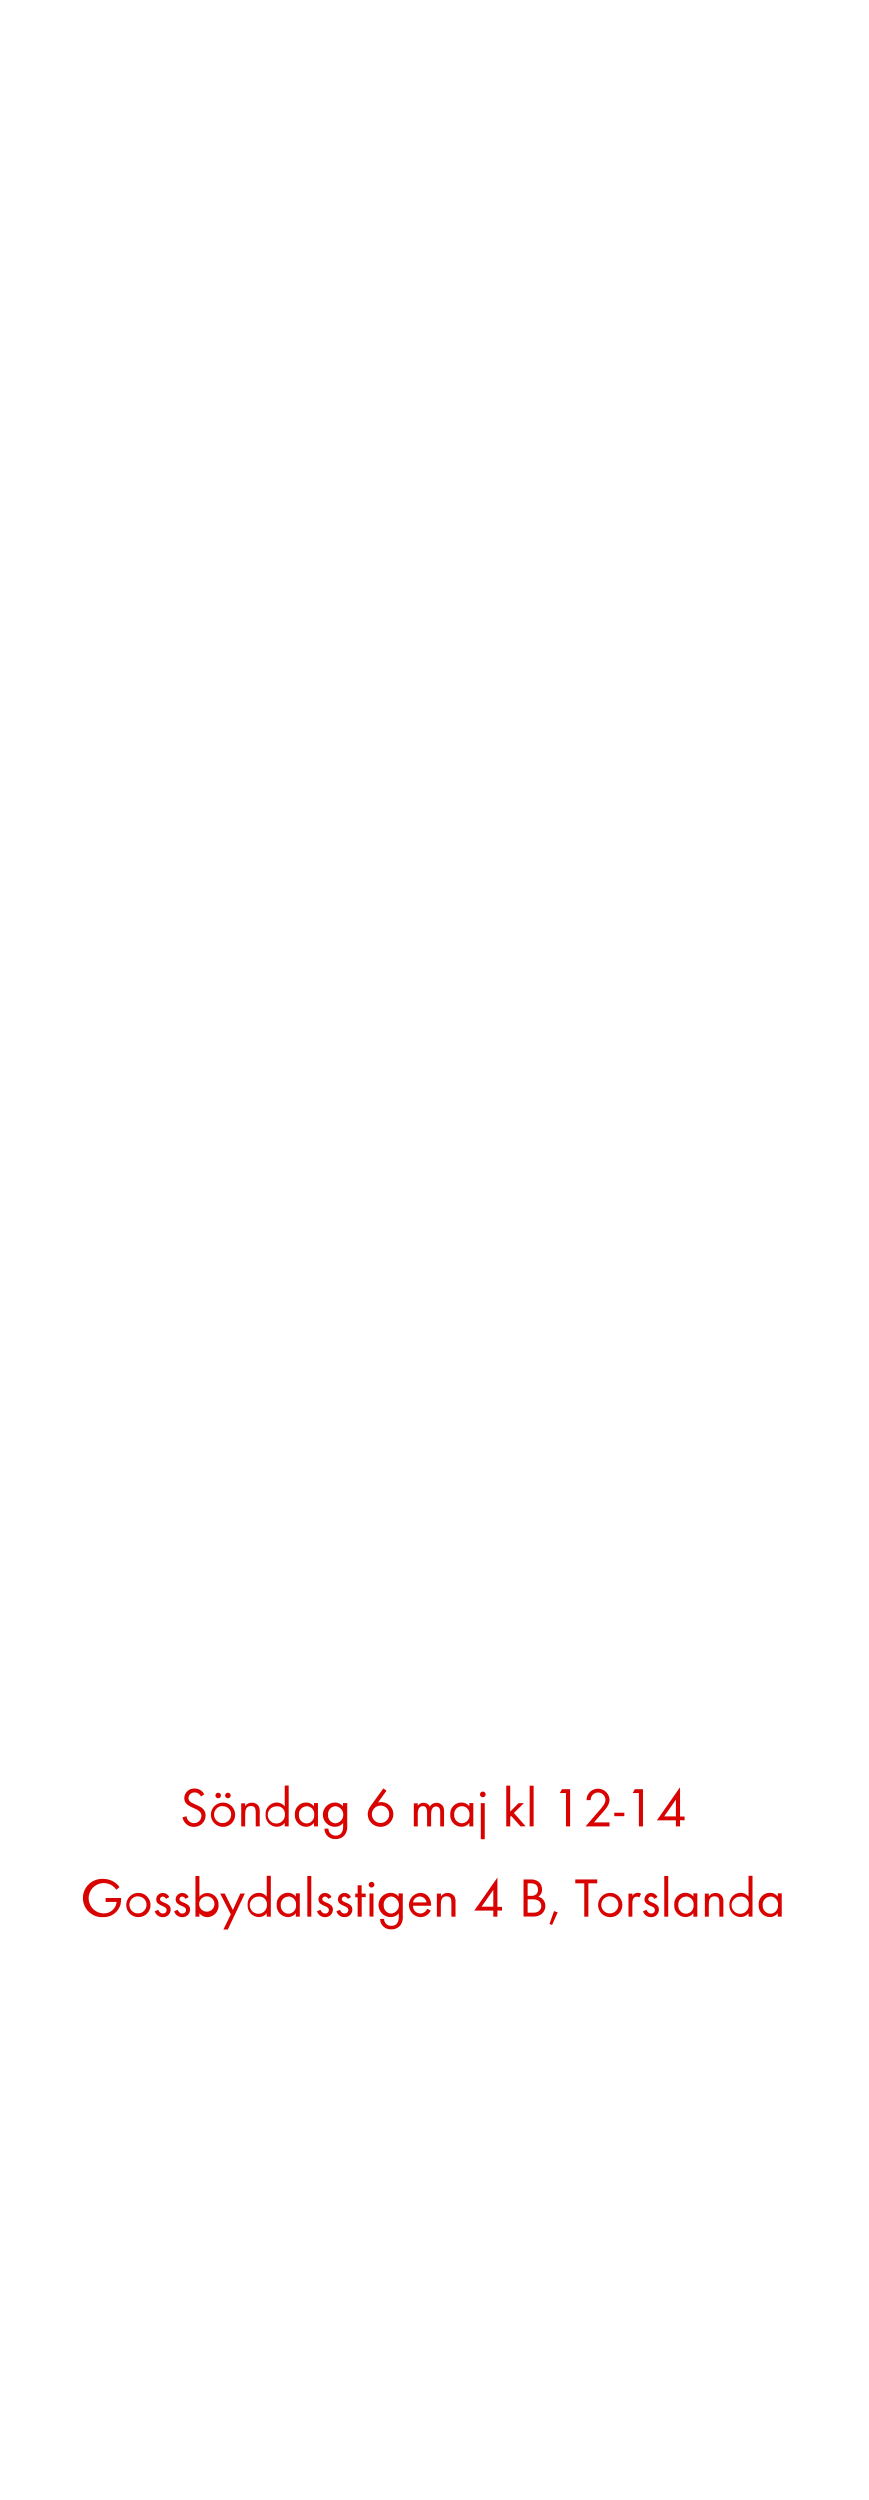
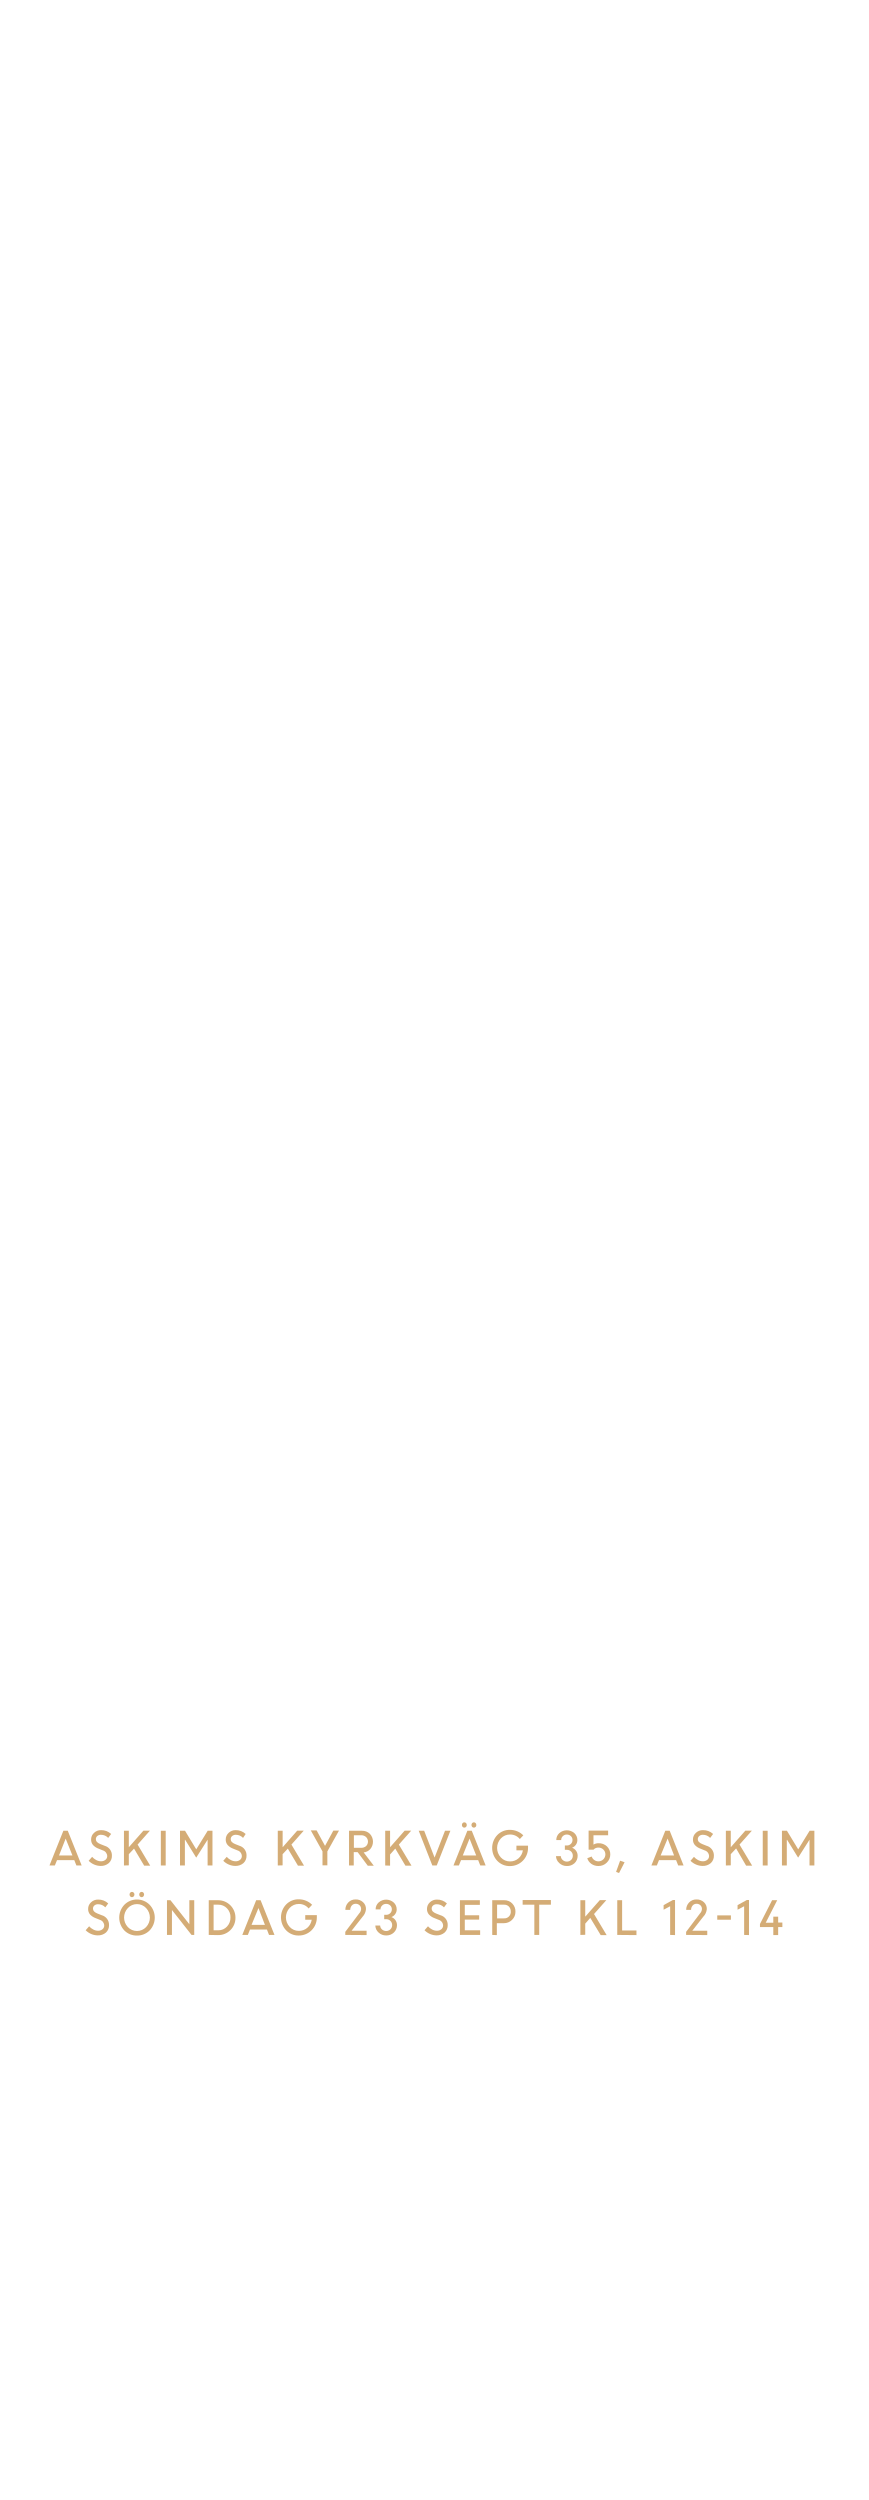
<svg xmlns="http://www.w3.org/2000/svg" id="Layer_1" data-name="Layer 1" viewBox="0 0 250 720">
  <defs>
-     <style>.cls-1{fill:#d80201;}</style>
+     <style>.cls-1{fill:#d4ac76;}</style>
  </defs>
-   <path class="cls-1" d="M55.87,526.14a3.26,3.26,0,0,1-3.3-2.75l1.15-.32a2.17,2.17,0,0,0,2.18,2A2.11,2.11,0,0,0,58,522.91c0-2.51-4.93-1.92-4.93-5.06a2.82,2.82,0,0,1,3-2.75,3,3,0,0,1,2.75,1.67l-.94.62a2,2,0,0,0-1.82-1.17,1.69,1.69,0,0,0-1.78,1.63c0,2.21,4.93,1.57,4.93,5A3.29,3.29,0,0,1,55.87,526.14Z" />
-   <path class="cls-1" d="M64.22,526.14a3.5,3.5,0,1,1,3.51-3.49A3.47,3.47,0,0,1,64.22,526.14Zm0-6a2.46,2.46,0,1,0,2.35,2.46A2.33,2.33,0,0,0,64.21,520.19Zm-1.38-2.24a.81.81,0,0,1-.8-.8.8.8,0,1,1,.8.8Zm2.79,0a.81.81,0,0,1-.8-.8.8.8,0,1,1,.8.8Z" />
-   <path class="cls-1" d="M73.65,526V522c0-1-.14-1.86-1.39-1.86-1.47,0-1.65,1.28-1.65,2.45V526H69.47v-6.64h1.14v.8a2.24,2.24,0,0,1,1.92-1,2.26,2.26,0,0,1,1.89.91,3,3,0,0,1,.38,1.76V526Z" />
-   <path class="cls-1" d="M82,526V525a2.84,2.84,0,0,1-2.31,1.12,3.29,3.29,0,0,1-3.2-3.52,3.25,3.25,0,0,1,3.19-3.47,2.85,2.85,0,0,1,2.32,1.1v-6h1.14V526Zm-2.15-5.76a2.47,2.47,0,1,0,2.21,2.42A2.23,2.23,0,0,0,79.9,520.19Z" />
-   <path class="cls-1" d="M90.43,526V525a2.84,2.84,0,0,1-2.31,1.12,3.29,3.29,0,0,1-3.2-3.54,3.23,3.23,0,0,1,3.19-3.46,2.81,2.81,0,0,1,2.32,1.1v-.94h1.14V526Zm-2.15-5.78a2.26,2.26,0,0,0-2.19,2.43,2.29,2.29,0,0,0,2.19,2.5,2.27,2.27,0,0,0,2.21-2.5A2.24,2.24,0,0,0,88.29,520.17Z" />
-   <path class="cls-1" d="M99.33,528.42a3.22,3.22,0,0,1-2.66,1.23,3,3,0,0,1-3.23-3h1.14a2,2,0,0,0,2.11,2c1.6,0,2.13-1.2,2.13-2.62v-1a3,3,0,0,1-2.34,1.1,3.5,3.5,0,0,1,0-7,2.84,2.84,0,0,1,2.29,1.09v-.93H100v6.5A4,4,0,0,1,99.33,528.42Zm-2.67-8.24a2.28,2.28,0,0,0-2.18,2.51,2.24,2.24,0,0,0,2.18,2.42,2.48,2.48,0,0,0,0-4.93Z" />
-   <path class="cls-1" d="M109.6,526.13a3.67,3.67,0,0,1-3.7-3.62,4.27,4.27,0,0,1,.88-2.45l3.63-5,.9.67-2.45,3.41a3.33,3.33,0,0,1,1-.14,3.47,3.47,0,0,1,3.43,3.52A3.68,3.68,0,0,1,109.6,526.13Zm0-6.11a2.5,2.5,0,1,0,2.5,2.5A2.5,2.5,0,0,0,109.58,520Z" />
-   <path class="cls-1" d="M126.78,526v-4c0-.85-.14-1.74-1.2-1.74s-1.42,1.12-1.42,2.08V526H123V522c0-.83-.18-1.84-1.22-1.84a1.38,1.38,0,0,0-1.2.72,3.16,3.16,0,0,0-.26,1.44V526h-1.14v-6.64h1.14v.7a1.89,1.89,0,0,1,1.65-.86,2,2,0,0,1,1.82,1.07,2.26,2.26,0,0,1,3.73-.18,3.11,3.11,0,0,1,.37,1.7V526Z" />
-   <path class="cls-1" d="M135.17,526V525a2.84,2.84,0,0,1-2.3,1.12,3.29,3.29,0,0,1-3.2-3.54,3.23,3.23,0,0,1,3.18-3.46,2.81,2.81,0,0,1,2.32,1.1v-.94h1.14V526ZM133,520.17a2.26,2.26,0,0,0-2.19,2.43,2.29,2.29,0,0,0,2.19,2.5,2.27,2.27,0,0,0,2.21-2.5A2.24,2.24,0,0,0,133,520.17Z" />
-   <path class="cls-1" d="M139.05,517.61a.82.82,0,1,1,.82-.82A.82.82,0,0,1,139.05,517.61Zm-.58,12.08V519.31h1.14V529.7Z" />
-   <path class="cls-1" d="M149.92,526l-2.69-3-.29.29V526H145.8V514.28h1.14v7.47l2.42-2.45h1.52L148,522.13l3.38,3.83Z" />
-   <path class="cls-1" d="M152.54,526V514.28h1.14V526Z" />
-   <path class="cls-1" d="M163,526V516.4h-1.78l.63-1.12h2.34V526Z" />
-   <path class="cls-1" d="M173.25,522.35l-2.19,2.5h4.48V526h-6.9l3.89-4.5c.72-.83,1.84-2,1.84-3.19a2.13,2.13,0,0,0-4.26.13h-1.2a4.44,4.44,0,0,1,.22-1.2,3.33,3.33,0,0,1,6.42,1.09C175.55,519.89,174.24,521.23,173.25,522.35Z" />
-   <path class="cls-1" d="M176.91,523.06v-1h2.9v1Z" />
-   <path class="cls-1" d="M184,526V516.4h-1.78l.62-1.12h2.34V526Z" />
-   <path class="cls-1" d="M195.84,524.21V526h-1.18v-1.75h-5.47l6.66-9.52v8.44h1.31v1.09Zm-1.18-5.91-3.38,4.82h3.38Z" />
-   <path class="cls-1" d="M34.72,548.46a5,5,0,0,1-4.91,3.68,5.52,5.52,0,1,1,.1-11,5.6,5.6,0,0,1,4.5,2.32l-.88.8a4.37,4.37,0,1,0-3.7,6.8,3.65,3.65,0,0,0,3.76-3.31H30.42v-1.12h4.45v.3A7.33,7.33,0,0,1,34.72,548.46Z" />
-   <path class="cls-1" d="M39.84,552.14a3.5,3.5,0,1,1,3.51-3.49A3.47,3.47,0,0,1,39.84,552.14Zm0-6a2.46,2.46,0,1,0,2.35,2.46A2.33,2.33,0,0,0,39.82,546.19Z" />
-   <path class="cls-1" d="M46.88,552.14a2.37,2.37,0,0,1-2.32-1.7l1-.42c.27.59.64,1.07,1.34,1.07a1,1,0,0,0,1.09-1c0-1.44-3-1-3-3.06a1.87,1.87,0,0,1,1.94-1.86,2,2,0,0,1,1.82,1.2l-.94.5a1.06,1.06,0,0,0-.93-.66.79.79,0,0,0-.8.74c0,1.17,3.07.86,3.07,3A2.18,2.18,0,0,1,46.88,552.14Z" />
-   <path class="cls-1" d="M52.48,552.14a2.37,2.37,0,0,1-2.32-1.7l1-.42c.27.59.64,1.07,1.34,1.07a1,1,0,0,0,1.09-1c0-1.44-3-1-3-3.06a1.87,1.87,0,0,1,1.94-1.86,2,2,0,0,1,1.82,1.2l-.94.5a1.06,1.06,0,0,0-.93-.66.79.79,0,0,0-.8.74c0,1.17,3.07.86,3.07,3A2.18,2.18,0,0,1,52.48,552.14Z" />
-   <path class="cls-1" d="M59.73,552.14a2.83,2.83,0,0,1-2.3-1.12V552H56.29V540.28h1.14v6a2.85,2.85,0,0,1,2.32-1.1,3.25,3.25,0,0,1,3.19,3.47A3.29,3.29,0,0,1,59.73,552.14Zm-.16-6a2.24,2.24,0,0,0-2.21,2.45,2.21,2.21,0,1,0,2.21-2.45Z" />
-   <path class="cls-1" d="M65.61,555.7H64.33l2.14-4.37-3.06-6h1.31l2.35,4.75,2.15-4.75h1.3Z" />
-   <path class="cls-1" d="M76.82,552V551a2.84,2.84,0,0,1-2.31,1.12,3.29,3.29,0,0,1-3.2-3.52,3.25,3.25,0,0,1,3.19-3.47,2.85,2.85,0,0,1,2.32,1.1v-6H78V552Zm-2.15-5.76a2.47,2.47,0,1,0,2.21,2.42A2.23,2.23,0,0,0,74.67,546.19Z" />
-   <path class="cls-1" d="M85.2,552V551a2.84,2.84,0,0,1-2.31,1.12,3.29,3.29,0,0,1-3.2-3.54,3.23,3.23,0,0,1,3.19-3.46,2.81,2.81,0,0,1,2.32,1.1v-.94h1.14V552Zm-2.15-5.78a2.26,2.26,0,0,0-2.19,2.43,2.29,2.29,0,0,0,2.19,2.5,2.27,2.27,0,0,0,2.21-2.5A2.24,2.24,0,0,0,83.06,546.17Z" />
-   <path class="cls-1" d="M88.51,552V540.28h1.14V552Z" />
-   <path class="cls-1" d="M93.61,552.14a2.37,2.37,0,0,1-2.32-1.7l1-.42c.27.59.64,1.07,1.34,1.07a1,1,0,0,0,1.09-1c0-1.44-3-1-3-3.06a1.87,1.87,0,0,1,1.94-1.86,2,2,0,0,1,1.82,1.2l-.94.5a1.06,1.06,0,0,0-.93-.66.79.79,0,0,0-.8.74c0,1.17,3.07.86,3.07,3A2.18,2.18,0,0,1,93.61,552.14Z" />
-   <path class="cls-1" d="M99.21,552.14a2.37,2.37,0,0,1-2.32-1.7l1-.42c.27.59.64,1.07,1.34,1.07a1,1,0,0,0,1.09-1c0-1.44-3-1-3-3.06a1.87,1.87,0,0,1,1.94-1.86,2,2,0,0,1,1.82,1.2l-.94.5a1.06,1.06,0,0,0-.93-.66.79.79,0,0,0-.8.74c0,1.17,3.07.86,3.07,3A2.18,2.18,0,0,1,99.21,552.14Z" />
-   <path class="cls-1" d="M104.17,546.37V552H103v-5.59h-.69v-1.06H103v-2.4h1.15v2.4h1.17v1.06Z" />
-   <path class="cls-1" d="M107,543.61a.82.82,0,1,1,.82-.82A.82.82,0,0,1,107,543.61Zm-.58,8.34v-6.64h1.14V552Z" />
-   <path class="cls-1" d="M115.36,554.42a3.22,3.22,0,0,1-2.66,1.23,3,3,0,0,1-3.23-3h1.14a2,2,0,0,0,2.11,2c1.6,0,2.13-1.2,2.13-2.62v-1a3,3,0,0,1-2.34,1.1,3.5,3.5,0,0,1,0-7,2.84,2.84,0,0,1,2.29,1.09v-.93H116v6.5A4,4,0,0,1,115.36,554.42Zm-2.67-8.24a2.28,2.28,0,0,0-2.18,2.51,2.24,2.24,0,0,0,2.18,2.42,2.48,2.48,0,0,0,0-4.93Z" />
-   <path class="cls-1" d="M118.94,548.86a2.15,2.15,0,0,0,2.11,2.24,2.29,2.29,0,0,0,2-1.38l1,.53a3.31,3.31,0,0,1-3,1.89,3.51,3.51,0,0,1-.06-7c2,0,3.17,1.57,3.17,3.49v.22Zm2-2.67a2,2,0,0,0-2,1.71h3.91A2,2,0,0,0,121,546.19Z" />
-   <path class="cls-1" d="M130,552V548c0-1-.14-1.86-1.39-1.86-1.47,0-1.65,1.28-1.65,2.45V552h-1.14v-6.64H127v.8a2.24,2.24,0,0,1,1.92-1,2.26,2.26,0,0,1,1.89.91,3,3,0,0,1,.38,1.76V552Z" />
-   <path class="cls-1" d="M143.25,550.21V552h-1.18v-1.75h-5.47l6.66-9.52v8.44h1.31v1.09Zm-1.18-5.91-3.38,4.82h3.38Z" />
-   <path class="cls-1" d="M156,551.22a3.75,3.75,0,0,1-2.56.74h-2.66V541.28h1.92a3.68,3.68,0,0,1,2.42.67,2.89,2.89,0,0,1,1,2.22,2.45,2.45,0,0,1-1.06,2.08,2.67,2.67,0,0,1,2,2.69A2.92,2.92,0,0,1,156,551.22Zm-3.11-8.82h-.93V546h.9a2.21,2.21,0,0,0,1.52-.4,1.8,1.8,0,0,0,.56-1.39C154.91,542.86,154.08,542.4,152.86,542.4Zm2.1,4.93a3.42,3.42,0,0,0-1.7-.32h-1.33v3.84h1.49a2.6,2.6,0,0,0,1.75-.46,1.87,1.87,0,0,0,.69-1.47A1.83,1.83,0,0,0,155,547.33Z" />
-   <path class="cls-1" d="M159,554.39l-.75-.3,1.31-3.7,1.06.38Z" />
-   <path class="cls-1" d="M169.45,542.4V552h-1.18V542.4h-2.59v-1.12H172v1.12Z" />
-   <path class="cls-1" d="M175.74,552.14a3.5,3.5,0,1,1,3.5-3.49A3.47,3.47,0,0,1,175.74,552.14Zm0-6a2.46,2.46,0,1,0,2.35,2.46A2.33,2.33,0,0,0,175.72,546.19Z" />
-   <path class="cls-1" d="M184.11,546.46a1,1,0,0,0-.67-.22,1.22,1.22,0,0,0-.58.14c-.74.4-.74,1.34-.74,2.06V552H181v-6.64h1.14V546a1.78,1.78,0,0,1,1.5-.88,1.9,1.9,0,0,1,1,.27Z" />
-   <path class="cls-1" d="M187.5,552.14a2.37,2.37,0,0,1-2.32-1.7l1-.42c.27.59.64,1.07,1.34,1.07a1,1,0,0,0,1.09-1c0-1.44-3-1-3-3.06a1.87,1.87,0,0,1,1.94-1.86,2,2,0,0,1,1.82,1.2l-.94.5a1.06,1.06,0,0,0-.93-.66.79.79,0,0,0-.8.74c0,1.17,3.07.86,3.07,3A2.18,2.18,0,0,1,187.5,552.14Z" />
-   <path class="cls-1" d="M191.31,552V540.28h1.14V552Z" />
-   <path class="cls-1" d="M199.69,552V551a2.84,2.84,0,0,1-2.31,1.12,3.29,3.29,0,0,1-3.2-3.54,3.23,3.23,0,0,1,3.19-3.46,2.81,2.81,0,0,1,2.32,1.1v-.94h1.14V552Zm-2.15-5.78a2.26,2.26,0,0,0-2.19,2.43,2.29,2.29,0,0,0,2.19,2.5,2.27,2.27,0,0,0,2.21-2.5A2.24,2.24,0,0,0,197.55,546.17Z" />
-   <path class="cls-1" d="M207.18,552V548c0-1-.14-1.86-1.39-1.86-1.47,0-1.65,1.28-1.65,2.45V552H203v-6.64h1.14v.8a2.24,2.24,0,0,1,1.92-1,2.26,2.26,0,0,1,1.89.91,3,3,0,0,1,.38,1.76V552Z" />
-   <path class="cls-1" d="M215.58,552V551a2.84,2.84,0,0,1-2.31,1.12,3.29,3.29,0,0,1-3.2-3.52,3.25,3.25,0,0,1,3.19-3.47,2.85,2.85,0,0,1,2.32,1.1v-6h1.14V552Zm-2.15-5.76a2.47,2.47,0,1,0,2.21,2.42A2.23,2.23,0,0,0,213.44,546.19Z" />
-   <path class="cls-1" d="M224,552V551a2.84,2.84,0,0,1-2.31,1.12,3.29,3.29,0,0,1-3.2-3.54,3.23,3.23,0,0,1,3.19-3.46,2.81,2.81,0,0,1,2.32,1.1v-.94h1.14V552Zm-2.15-5.78a2.26,2.26,0,0,0-2.19,2.43,2.29,2.29,0,0,0,2.19,2.5,2.27,2.27,0,0,0,2.21-2.5A2.24,2.24,0,0,0,221.82,546.17Z" />
+   <path class="cls-1" d="M14.25,537.26l4-10h1.27l4,10H22l-.61-1.55H16.42l-.62,1.55Zm4.66-7.74L17,534.37h3.86Z" />
+   <path class="cls-1" d="M29,537.39a4.85,4.85,0,0,1-1.88-.4,5,5,0,0,1-1.59-1.08l1-1.14a3.78,3.78,0,0,0,1.16.91,2.87,2.87,0,0,0,1.39.37,1.92,1.92,0,0,0,1.3-.43,1.35,1.35,0,0,0,.5-1.07,1.76,1.76,0,0,0-1.27-1.64l-1.19-.48a4.06,4.06,0,0,1-1.64-1.07,2.39,2.39,0,0,1-.54-1.59,2.5,2.5,0,0,1,.83-1.9,2.83,2.83,0,0,1,2.05-.79A4.06,4.06,0,0,1,32,528.19l-.84,1.13a2.78,2.78,0,0,0-2.07-.9,1.57,1.57,0,0,0-1.07.35,1.16,1.16,0,0,0-.41.93,1.12,1.12,0,0,0,.3.78,2.89,2.89,0,0,0,1,.62l1.21.48a2.85,2.85,0,0,1,2.11,2.87,2.74,2.74,0,0,1-.89,2.12A3.39,3.39,0,0,1,29,537.39Z" />
+   <path class="cls-1" d="M35.7,537.26v-10h1.4V532l4.19-4.76h1.88l-3.54,4,3.63,6.07H41.52l-2.92-4.91L37.1,534v3.22Z" />
+   <path class="cls-1" d="M46.32,537.26v-10h1.4v10Z" />
+   <path class="cls-1" d="M51.84,537.26v-10h1.45l3.23,5.35,3.29-5.35h1.38v10h-1.4v-7.43l0,0L56.51,535l-3.17-5.12h-.09v7.38Z" />
+   <path class="cls-1" d="M67.77,537.39a4.85,4.85,0,0,1-1.88-.4,5,5,0,0,1-1.59-1.08l1-1.14a3.78,3.78,0,0,0,1.16.91,2.9,2.9,0,0,0,1.39.37,1.92,1.92,0,0,0,1.3-.43,1.35,1.35,0,0,0,.5-1.07,1.75,1.75,0,0,0-1.27-1.64l-1.19-.48a4.13,4.13,0,0,1-1.64-1.07,2.39,2.39,0,0,1-.54-1.59,2.53,2.53,0,0,1,.83-1.9,2.83,2.83,0,0,1,2-.79,4.06,4.06,0,0,1,2.91,1.11L70,529.32a2.78,2.78,0,0,0-2.07-.9,1.57,1.57,0,0,0-1.07.35,1.16,1.16,0,0,0-.41.93,1.12,1.12,0,0,0,.3.78,2.89,2.89,0,0,0,1,.62l1.21.48A2.84,2.84,0,0,1,71,534.45a2.77,2.77,0,0,1-.88,2.12A3.43,3.43,0,0,1,67.77,537.39Z" />
+   <path class="cls-1" d="M80,537.26v-10h1.4V532l4.19-4.76h1.88l-3.54,4,3.63,6.07H85.81l-2.92-4.91L81.39,534v3.22Z" />
+   <path class="cls-1" d="M96,527.21h1.63l-3.35,6v4h-1.4v-4l-3.38-6.06h1.68l2.43,4.46Z" />
+   <path class="cls-1" d="M100.52,537.26v-10h3.73a3.15,3.15,0,0,1,2.26.87,3.3,3.3,0,0,1,.16,4.37,3,3,0,0,1-1.93,1l2.91,3.83h-1.73L103,533.42h-1.12v3.84Zm3.54-8.71h-2.14v3.62H104a2.05,2.05,0,0,0,1.43-.49,1.83,1.83,0,0,0,0-2.61A2,2,0,0,0,104.06,528.55Z" />
+   <path class="cls-1" d="M110.94,537.26v-10h1.4V532l4.19-4.76h1.89l-3.55,4,3.64,6.07h-1.75l-2.92-4.91-1.5,1.69v3.22Z" />
+   <path class="cls-1" d="M124.51,537.26l-3.92-10h1.57l3,7.72,3-7.72h1.55l-3.93,10Z" />
+   <path class="cls-1" d="M130.6,537.26l4-10h1.27l4,10h-1.55l-.61-1.55h-4.93l-.62,1.55Zm3.63-11.12a.67.67,0,0,1-.51.22.63.63,0,0,1-.49-.22.74.74,0,0,1-.2-.54.76.76,0,0,1,.2-.55.63.63,0,0,1,.49-.22.67.67,0,0,1,.51.22.81.81,0,0,1,.2.55A.78.78,0,0,1,134.23,526.14Zm1,3.38-1.95,4.85h3.86Zm1.75-3.38a.63.63,0,0,1-.5.22.65.65,0,0,1-.5-.22.78.78,0,0,1-.2-.54.81.81,0,0,1,.2-.55.65.65,0,0,1,.5-.22.63.63,0,0,1,.5.22.76.76,0,0,1,.2.55A.74.74,0,0,1,137,526.14Z" />
+   <path class="cls-1" d="M148.73,532.89v-1.34h3.34v.7a5.17,5.17,0,0,1-5.2,5.18,4.89,4.89,0,0,1-3.66-1.51,5.42,5.42,0,0,1,0-7.42,4.92,4.92,0,0,1,3.66-1.5,5.42,5.42,0,0,1,2.12.42,5.22,5.22,0,0,1,1.72,1.16l-1,1.06a3.57,3.57,0,0,0-2.8-1.3,3.52,3.52,0,0,0-2.66,1.13,4,4,0,0,0,0,5.48,3.49,3.49,0,0,0,2.66,1.14,3.6,3.6,0,0,0,2.41-.88,3.8,3.8,0,0,0,1.27-2.32Z" />
+   <path class="cls-1" d="M163.25,537.41a3.06,3.06,0,0,1-2.19-.85,2.78,2.78,0,0,1-.94-2h1.4a1.49,1.49,0,0,0,.53,1.11,1.78,1.78,0,0,0,2.42,0,1.61,1.61,0,0,0,.5-1.2,1.67,1.67,0,0,0-1.71-1.72h-.58v-1.25h.56a1.58,1.58,0,0,0,1.17-.46,1.54,1.54,0,0,0,.47-1.11,1.48,1.48,0,0,0-.47-1.13,1.61,1.61,0,0,0-1.17-.45,1.58,1.58,0,0,0-1.16.47,1.52,1.52,0,0,0-.46,1.12h-1.41a2.6,2.6,0,0,1,.87-2,3.3,3.3,0,0,1,4.34,0,2.69,2.69,0,0,1,.86,2,2.3,2.3,0,0,1-.42,1.35,2.4,2.4,0,0,1-1.11.86,2.37,2.37,0,0,1,1.17.89,2.4,2.4,0,0,1,.44,1.45,2.83,2.83,0,0,1-.92,2.13A3.06,3.06,0,0,1,163.25,537.41Z" />
+   <path class="cls-1" d="M172.32,537.41a3.45,3.45,0,0,1-2-.61,3.13,3.13,0,0,1-1.19-1.63l1.27-.5a2,2,0,0,0,.73,1,2,2,0,0,0,1.22.4,2,2,0,0,0,2-2,1.89,1.89,0,0,0-.59-1.41,2,2,0,0,0-1.42-.56,1.85,1.85,0,0,0-1.42.61h-1.4v-5.5h5.62v1.34h-4.22v2.7a2.63,2.63,0,0,1,1.42-.4,3.38,3.38,0,0,1,2.47.92,3.08,3.08,0,0,1,.95,2.3,3.2,3.2,0,0,1-1,2.36A3.3,3.3,0,0,1,172.32,537.41Z" />
+   <path class="cls-1" d="M177.43,539.1l1.16-3.22,1.29.45-1.59,3.1Z" />
+   <path class="cls-1" d="M187.6,537.26l4-10h1.27l4,10h-1.55l-.61-1.55h-4.92l-.62,1.55Zm4.67-7.74-2,4.85h3.86Z" />
+   <path class="cls-1" d="M202.34,537.39a4.77,4.77,0,0,1-1.88-.4,5.13,5.13,0,0,1-1.6-1.08l1-1.14a3.91,3.91,0,0,0,1.16.91,2.9,2.9,0,0,0,1.39.37,1.92,1.92,0,0,0,1.3-.43,1.32,1.32,0,0,0,.5-1.07,1.75,1.75,0,0,0-1.27-1.64l-1.18-.48a4.11,4.11,0,0,1-1.65-1.07,2.39,2.39,0,0,1-.54-1.59,2.53,2.53,0,0,1,.83-1.9,2.85,2.85,0,0,1,2.05-.79,4.1,4.1,0,0,1,2.92,1.11l-.85,1.13a2.78,2.78,0,0,0-2.07-.9,1.53,1.53,0,0,0-1.06.35,1.19,1.19,0,0,0-.11,1.71,2.89,2.89,0,0,0,1,.62l1.2.48a2.86,2.86,0,0,1,2.12,2.87,2.78,2.78,0,0,1-.89,2.12A3.41,3.41,0,0,1,202.34,537.39Z" />
+   <path class="cls-1" d="M209.05,537.26v-10h1.41V532l4.18-4.76h1.89l-3.55,4,3.64,6.07h-1.74L212,532.35,210.46,534v3.22Z" />
+   <path class="cls-1" d="M219.67,537.26v-10h1.41v10Z" />
+   <path class="cls-1" d="M225.2,537.26v-10h1.44l3.24,5.35,3.29-5.35h1.37v10h-1.4v-7.43l0,0L229.86,535l-3.17-5.12h-.09v7.38Z" />
+   <path class="cls-1" d="M28.14,557.39a4.85,4.85,0,0,1-1.88-.4,5,5,0,0,1-1.59-1.08l1-1.14a3.78,3.78,0,0,0,1.16.91,2.87,2.87,0,0,0,1.39.37,1.92,1.92,0,0,0,1.3-.43,1.35,1.35,0,0,0,.5-1.07,1.76,1.76,0,0,0-1.27-1.64l-1.19-.48a4.13,4.13,0,0,1-1.64-1.07,2.39,2.39,0,0,1-.54-1.59,2.5,2.5,0,0,1,.83-1.9,2.83,2.83,0,0,1,2.05-.79,4.06,4.06,0,0,1,2.91,1.11l-.84,1.13a2.78,2.78,0,0,0-2.07-.9,1.57,1.57,0,0,0-1.07.35,1.16,1.16,0,0,0-.41.93,1.12,1.12,0,0,0,.3.78,2.89,2.89,0,0,0,1,.62l1.21.48a2.85,2.85,0,0,1,2.11,2.87,2.77,2.77,0,0,1-.88,2.12A3.43,3.43,0,0,1,28.14,557.39Z" />
+   <path class="cls-1" d="M39.45,557.44A5,5,0,0,1,35.83,556a5.4,5.4,0,0,1,0-7.45,5.13,5.13,0,0,1,7.24,0,5.36,5.36,0,0,1,0,7.44A5,5,0,0,1,39.45,557.44ZM36.82,555a3.63,3.63,0,0,0,5.26,0,4,4,0,0,0,0-5.48,3.6,3.6,0,0,0-5.26,0,4,4,0,0,0,0,5.48Zm1.69-8.83a.68.68,0,0,1-1,0,.78.78,0,0,1-.2-.54.81.81,0,0,1,.2-.55.68.68,0,0,1,1,0,.77.77,0,0,1,.21.55A.75.75,0,0,1,38.51,546.14Zm2.79,0a.65.65,0,0,1-.5.22.63.63,0,0,1-.5-.22.74.74,0,0,1-.2-.54.76.76,0,0,1,.2-.55.63.63,0,0,1,.5-.22.65.65,0,0,1,.5.22.81.81,0,0,1,.2.55A.78.78,0,0,1,41.3,546.14Z" />
+   <path class="cls-1" d="M48.09,557.26v-10h1l5.44,6.92v-6.92h1.41v10h-.78l-5.64-7.18v7.18Z" />
+   <path class="cls-1" d="M60.12,557.26v-10h2.69a5,5,0,0,1,5,5,4.88,4.88,0,0,1-1.46,3.62,4.94,4.94,0,0,1-3.57,1.43Zm2.74-8.71H61.52v7.37H62.9a3.26,3.26,0,0,0,2.48-1.08,3.7,3.7,0,0,0,1-2.63,3.56,3.56,0,0,0-1-2.6A3.34,3.34,0,0,0,62.86,548.55Z" />
+   <path class="cls-1" d="M69.78,557.26l4-10h1.27l4,10H77.48l-.6-1.55H72l-.62,1.55Zm4.66-7.74-2,4.85h3.86Z" />
+   <path class="cls-1" d="M87.91,552.89v-1.34h3.34v.7a5.17,5.17,0,0,1-5.2,5.18,4.89,4.89,0,0,1-3.66-1.51,5.42,5.42,0,0,1,0-7.42,4.92,4.92,0,0,1,3.66-1.5,5.33,5.33,0,0,1,2.11.42,5.16,5.16,0,0,1,1.73,1.16l-1,1.06a3.57,3.57,0,0,0-2.8-1.3,3.52,3.52,0,0,0-2.66,1.13,4,4,0,0,0,0,5.48,3.49,3.49,0,0,0,2.66,1.14,3.6,3.6,0,0,0,2.41-.88,3.8,3.8,0,0,0,1.27-2.32Z" />
+   <path class="cls-1" d="M99.44,557.26v-.89l4-5.3a2,2,0,0,0,.56-1.27,1.47,1.47,0,0,0-.44-1.08,1.55,1.55,0,0,0-1.13-.43,1.41,1.41,0,0,0-1.11.49,2,2,0,0,0-.46,1.26h-1.4a3,3,0,0,1,.84-2.13,2.8,2.8,0,0,1,2.13-.87,2.94,2.94,0,0,1,2.13.79,2.58,2.58,0,0,1,.84,2,3.61,3.61,0,0,1-1,2.22l-3.14,4h4.32v1.25Z" />
+   <path class="cls-1" d="M111.21,557.41a3.09,3.09,0,0,1-2.19-.85,2.77,2.77,0,0,1-.93-2h1.4a1.48,1.48,0,0,0,.52,1.11,1.77,1.77,0,0,0,1.18.46,1.75,1.75,0,0,0,1.25-.49,1.61,1.61,0,0,0,.5-1.2,1.69,1.69,0,0,0-1.72-1.72h-.57v-1.25h.56a1.58,1.58,0,0,0,1.17-.46,1.54,1.54,0,0,0,.47-1.11,1.52,1.52,0,0,0-.47-1.13,1.62,1.62,0,0,0-1.18-.45,1.56,1.56,0,0,0-1.15.47,1.53,1.53,0,0,0-.47,1.12h-1.4a2.6,2.6,0,0,1,.87-2,3.28,3.28,0,0,1,4.33,0,2.67,2.67,0,0,1,.87,2,2.24,2.24,0,0,1-.43,1.35,2.33,2.33,0,0,1-1.1.86,2.37,2.37,0,0,1,1.17.89,2.46,2.46,0,0,1,.44,1.45,2.86,2.86,0,0,1-.92,2.13A3.06,3.06,0,0,1,111.21,557.41Z" />
+   <path class="cls-1" d="M125.73,557.39a4.85,4.85,0,0,1-1.88-.4,5,5,0,0,1-1.59-1.08l1-1.14a3.78,3.78,0,0,0,1.16.91,2.87,2.87,0,0,0,1.39.37,1.92,1.92,0,0,0,1.3-.43,1.35,1.35,0,0,0,.5-1.07,1.75,1.75,0,0,0-1.27-1.64l-1.19-.48a4.13,4.13,0,0,1-1.64-1.07,2.39,2.39,0,0,1-.54-1.59,2.53,2.53,0,0,1,.83-1.9,2.83,2.83,0,0,1,2-.79,4.06,4.06,0,0,1,2.91,1.11l-.84,1.13a2.78,2.78,0,0,0-2.07-.9,1.57,1.57,0,0,0-1.07.35,1.16,1.16,0,0,0-.41.93,1.12,1.12,0,0,0,.3.78,2.89,2.89,0,0,0,1,.62l1.21.48a2.84,2.84,0,0,1,2.11,2.87,2.77,2.77,0,0,1-.88,2.12A3.43,3.43,0,0,1,125.73,557.39Z" />
+   <path class="cls-1" d="M138,552.85h-4.14v3.07h4.42v1.34h-5.82v-10h5.74v1.34h-4.34v3H138Z" />
+   <path class="cls-1" d="M141.76,557.26v-10h3.43a3.14,3.14,0,0,1,2.33.94,3.24,3.24,0,0,1,.93,2.39,3.16,3.16,0,0,1-1,2.35,3.28,3.28,0,0,1-2.36.94h-2v3.43Zm3.33-8.71h-1.93v3.94h1.94a1.85,1.85,0,0,0,2-2,2,2,0,0,0-.56-1.43A1.89,1.89,0,0,0,145.09,548.55Z" />
+   <path class="cls-1" d="M150.52,548.55v-1.34h8.14v1.34h-3.37v8.71h-1.4v-8.71Z" />
+   <path class="cls-1" d="M167.15,557.26v-10h1.4V552l4.19-4.76h1.88l-3.54,4,3.63,6.07H173L170,552.35,168.55,554v3.22Z" />
+   <path class="cls-1" d="M177.77,557.26v-10h1.4v8.71h4.13v1.34Z" />
+   <path class="cls-1" d="M193,557.26V549l-1.88,1v-1.33l2.66-1.47h.63v10.1Z" />
+   <path class="cls-1" d="M197.6,557.26v-.89l4-5.3a2,2,0,0,0,.56-1.27,1.47,1.47,0,0,0-.44-1.08,1.53,1.53,0,0,0-1.13-.43,1.4,1.4,0,0,0-1.1.49,1.87,1.87,0,0,0-.46,1.26h-1.41a3,3,0,0,1,.84-2.13,2.83,2.83,0,0,1,2.13-.87,3,3,0,0,1,2.14.79,2.6,2.6,0,0,1,.83,2,3.61,3.61,0,0,1-1.05,2.22l-3.13,4h4.31v1.25Z" />
+   <path class="cls-1" d="M206.57,552.88v-1.25h3.93v1.25Z" />
+   <path class="cls-1" d="M214.31,557.26V549l-1.89,1v-1.33l2.67-1.47h.62v10.1Z" />
+   <path class="cls-1" d="M218.87,555v-.89l3.5-6.86h1.47l-3.31,6.5h2.18V552h1.4v1.69h1.21V555h-1.21v2.3h-1.4V555Z" />
</svg>
